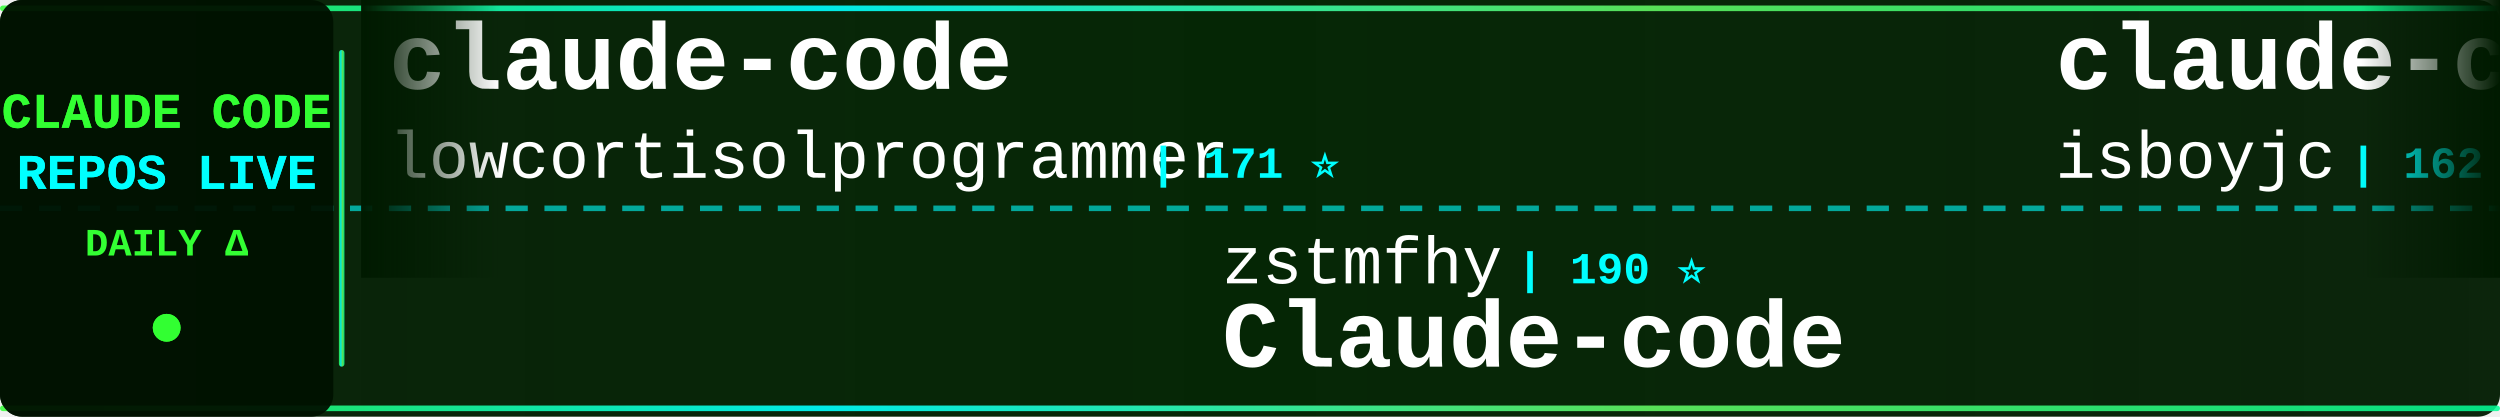
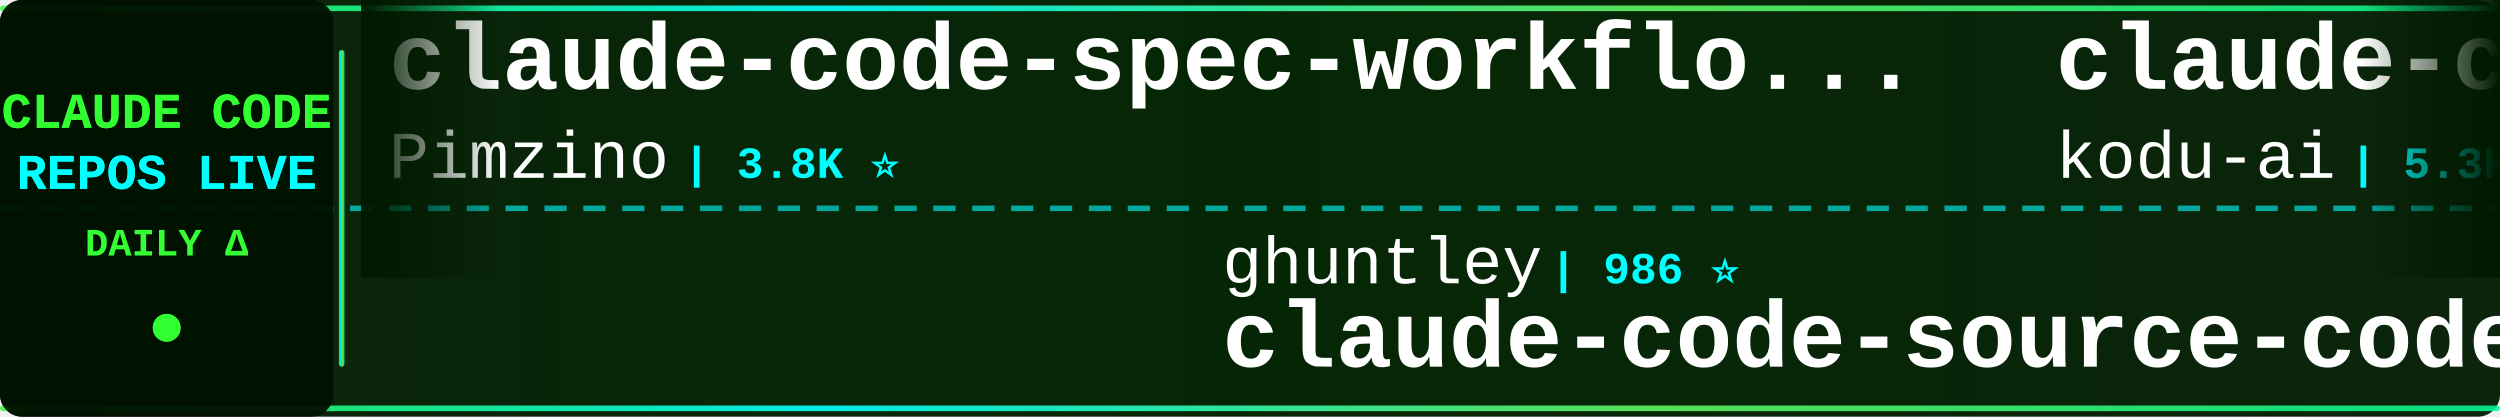
<svg xmlns="http://www.w3.org/2000/svg" width="900" height="150">
  <defs>
    <linearGradient id="tickerBg" x1="0%" y1="0%" x2="100%" y2="0%">
      <stop offset="0%" style="stop-color:#001a00;stop-opacity:0.95" />
      <stop offset="50%" style="stop-color:#002200;stop-opacity:0.98" />
      <stop offset="100%" style="stop-color:#001a00;stop-opacity:0.95" />
    </linearGradient>
    <linearGradient id="borderGrad" x1="0%" y1="0%" x2="100%" y2="0%">
      <stop offset="0%" style="stop-color:#33ff33;stop-opacity:0.85">
        <animate attributeName="stop-opacity" values="0.85;1;0.85" dur="2s" repeatCount="indefinite" />
      </stop>
      <stop offset="33%" style="stop-color:#00ffff;stop-opacity:0.9">
        <animate attributeName="stop-opacity" values="0.9;1;0.9" dur="2.2s" repeatCount="indefinite" />
      </stop>
      <stop offset="66%" style="stop-color:#66ff66;stop-opacity:0.85">
        <animate attributeName="stop-opacity" values="0.85;1;0.85" dur="1.8s" repeatCount="indefinite" />
      </stop>
      <stop offset="100%" style="stop-color:#00ff99;stop-opacity:0.85">
        <animate attributeName="stop-opacity" values="0.85;1;0.85" dur="2s" repeatCount="indefinite" />
      </stop>
    </linearGradient>
    <filter id="textGlow">
      <feGaussianBlur stdDeviation="0.1" result="coloredBlur" />
      <feMerge>
        <feMergeNode in="coloredBlur" />
        <feMergeNode in="SourceGraphic" />
      </feMerge>
    </filter>
    <filter id="metricGlow">
      <feGaussianBlur stdDeviation="0.2" result="coloredBlur" />
      <feMerge>
        <feMergeNode in="coloredBlur" />
        <feMergeNode in="SourceGraphic" />
      </feMerge>
    </filter>
    <linearGradient id="leftFade" x1="0%" y1="0%" x2="100%" y2="0%">
      <stop offset="0%" style="stop-color:#001a00;stop-opacity:1" />
      <stop offset="100%" style="stop-color:#001a00;stop-opacity:0" />
    </linearGradient>
    <linearGradient id="rightFade" x1="0%" y1="0%" x2="100%" y2="0%">
      <stop offset="0%" style="stop-color:#001a00;stop-opacity:0" />
      <stop offset="100%" style="stop-color:#001a00;stop-opacity:1" />
    </linearGradient>
  </defs>
  <rect width="900" height="150" fill="url(#tickerBg)" rx="8" />
  <rect x="0" y="2" width="900" height="2" fill="url(#borderGrad)" rx="1" />
  <rect x="0" y="146" width="900" height="2" fill="url(#borderGrad)" rx="1" />
  <line x1="0" y1="75" x2="900" y2="75" stroke="#00ffff" stroke-width="2" stroke-dasharray="8 6" opacity="0.6" />
  <rect x="0" y="0" width="120" height="150" fill="#001100" opacity="0.95" rx="8" />
  <text x="60" y="46" font-family="'Courier New', monospace" font-size="18" font-weight="bold" fill="#33ff33" text-anchor="middle" filter="url(#textGlow)">
    CLAUDE CODE
  </text>
  <text x="60" y="68" font-family="'Courier New', monospace" font-size="18" font-weight="bold" fill="#00ffff" text-anchor="middle" filter="url(#textGlow)">
    REPOS LIVE
  </text>
  <text x="60" y="92" font-family="'Courier New', monospace" font-size="14" font-weight="bold" fill="#33ff33" text-anchor="middle">
    DAILY Δ
  </text>
  <circle cx="60" cy="118" r="5" fill="#33ff33" filter="url(#metricGlow)">
    <animate attributeName="r" values="4;6;4" dur="1.5s" repeatCount="indefinite" />
    <animate attributeName="opacity" values="0.6;1;0.6" dur="1.5s" repeatCount="indefinite" />
  </circle>
  <rect x="122" y="18" width="2" height="114" fill="url(#borderGrad)" rx="1" />
  <clipPath id="tickerClip">
    <rect x="130" y="0" width="770" height="150" />
  </clipPath>
  <g clip-path="url(#tickerClip)">
    <g id="tickerItems">
      <animateTransform attributeName="transform" attributeType="XML" type="translate" from="0 0" to="-3000 0" dur="54s" repeatCount="indefinite" />
      <g transform="translate(0, 0)">
-         <text x="140" y="32" font-family="'Courier New', monospace" font-size="34" font-weight="bold" fill="#ffffff">claude-code</text>
-         <text x="140" y="64" font-family="'Courier New', monospace" font-size="24" font-weight="normal" fill="#ffffff" opacity="1.0">lowcortisolprogrammer</text>
-         <text x="414" y="64" font-family="'Courier New', monospace" font-size="16" font-weight="bold" fill="#00ffff"> | 171 ⭐</text>
+         <text x="140" y="32" font-family="'Courier New', monospace" font-size="34" font-weight="bold" fill="#ffffff">claude-code-spec-workflo...</text>
+         <text x="140" y="64" font-family="'Courier New', monospace" font-size="24" font-weight="normal" fill="#ffffff" opacity="1.0">Pimzino</text>
+         <text x="246" y="64" font-family="'Courier New', monospace" font-size="16" font-weight="bold" fill="#00ffff"> | 3.8K ⭐</text>
      </g>
      <g transform="translate(300, 0)">
+         <text x="140" y="102" font-family="'Courier New', monospace" font-size="24" font-weight="normal" fill="#ffffff" opacity="1.0">ghuntley</text>
+         <text x="258" y="102" font-family="'Courier New', monospace" font-size="16" font-weight="bold" fill="#00ffff"> | 986 ⭐</text>
+         <text x="140" y="132" font-family="'Courier New', monospace" font-size="34" font-weight="bold" fill="#ffffff">claude-code-source-code-...</text>
+       </g>
+       <g transform="translate(600, 0)">
+         <text x="140" y="32" font-family="'Courier New', monospace" font-size="34" font-weight="bold" fill="#ffffff">claude-coder</text>
+         <text x="140" y="64" font-family="'Courier New', monospace" font-size="24" font-weight="normal" fill="#ffffff" opacity="1.0">kodu-ai</text>
+         <text x="246" y="64" font-family="'Courier New', monospace" font-size="16" font-weight="bold" fill="#00ffff"> | 5.3K ⭐ -1</text>
+       </g>
+       <g transform="translate(900, 0)">
+         <text x="140" y="102" font-family="'Courier New', monospace" font-size="24" font-weight="normal" fill="#ffffff" opacity="1.0">alex000kim</text>
+         <text x="282" y="102" font-family="'Courier New', monospace" font-size="16" font-weight="bold" fill="#00ffff"> | 231 ⭐</text>
+         <text x="140" y="132" font-family="'Courier New', monospace" font-size="34" font-weight="bold" fill="#ffffff">claude-code</text>
+       </g>
+       <g transform="translate(1200, 0)">
+         <text x="140" y="32" font-family="'Courier New', monospace" font-size="34" font-weight="bold" fill="#ffffff">claude-code-source</text>
+         <text x="140" y="64" font-family="'Courier New', monospace" font-size="24" font-weight="normal" fill="#ffffff" opacity="1.0">AprilNEA</text>
+         <text x="258" y="64" font-family="'Courier New', monospace" font-size="16" font-weight="bold" fill="#00ffff"> | 392 ⭐</text>
+       </g>
+       <g transform="translate(1500, 0)">
+         <text x="140" y="102" font-family="'Courier New', monospace" font-size="24" font-weight="normal" fill="#ffffff" opacity="1.0">jarmuine</text>
+         <text x="258" y="102" font-family="'Courier New', monospace" font-size="16" font-weight="bold" fill="#00ffff"> | 2.3K ⭐ +1</text>
+         <text x="140" y="132" font-family="'Courier New', monospace" font-size="34" font-weight="bold" fill="#ffffff">claude-code</text>
+       </g>
+       <g transform="translate(1800, 0)">
+         <text x="140" y="32" font-family="'Courier New', monospace" font-size="34" font-weight="bold" fill="#ffffff">claude-code-templates</text>
+         <text x="140" y="64" font-family="'Courier New', monospace" font-size="24" font-weight="normal" fill="#ffffff" opacity="1.0">davila7</text>
+         <text x="246" y="64" font-family="'Courier New', monospace" font-size="16" font-weight="bold" fill="#00ffff"> | 29.9K ⭐ +8</text>
+       </g>
+       <g transform="translate(2100, 0)">
        <text x="140" y="102" font-family="'Courier New', monospace" font-size="24" font-weight="normal" fill="#ffffff" opacity="1.0">zstmfhy</text>
        <text x="246" y="102" font-family="'Courier New', monospace" font-size="16" font-weight="bold" fill="#00ffff"> | 190 ⭐</text>
        <text x="140" y="132" font-family="'Courier New', monospace" font-size="34" font-weight="bold" fill="#ffffff">Claude-code</text>
      </g>
-       <g transform="translate(600, 0)">
-         <text x="140" y="32" font-family="'Courier New', monospace" font-size="34" font-weight="bold" fill="#ffffff">claude-code</text>
-         <text x="140" y="64" font-family="'Courier New', monospace" font-size="24" font-weight="normal" fill="#ffffff" opacity="1.0">isboyjc</text>
-         <text x="246" y="64" font-family="'Courier New', monospace" font-size="16" font-weight="bold" fill="#00ffff"> | 162 ⭐</text>
-       </g>
-       <g transform="translate(900, 0)">
-         <text x="140" y="102" font-family="'Courier New', monospace" font-size="24" font-weight="normal" fill="#ffffff" opacity="1.0">anthropics</text>
-         <text x="282" y="102" font-family="'Courier New', monospace" font-size="16" font-weight="bold" fill="#00ffff"> | 138.9K ⭐ +38</text>
-         <text x="140" y="132" font-family="'Courier New', monospace" font-size="34" font-weight="bold" fill="#ffffff">claude-code</text>
-       </g>
-       <g transform="translate(1200, 0)">
-         <text x="140" y="32" font-family="'Courier New', monospace" font-size="34" font-weight="bold" fill="#ffffff">claude-code-system-promp...</text>
-         <text x="140" y="64" font-family="'Courier New', monospace" font-size="24" font-weight="normal" fill="#ffffff" opacity="1.0">Piebald-AI</text>
-         <text x="282" y="64" font-family="'Courier New', monospace" font-size="16" font-weight="bold" fill="#00ffff"> | 12.0K ⭐ +6</text>
-       </g>
-       <g transform="translate(1500, 0)">
-         <text x="140" y="102" font-family="'Courier New', monospace" font-size="24" font-weight="normal" fill="#ffffff" opacity="1.0">wanshuiyin</text>
-         <text x="282" y="102" font-family="'Courier New', monospace" font-size="16" font-weight="bold" fill="#00ffff"> | 13.8K ⭐ +14</text>
-         <text x="140" y="132" font-family="'Courier New', monospace" font-size="34" font-weight="bold" fill="#ffffff">Auto-claude-code-researc...</text>
-       </g>
-       <g transform="translate(1800, 0)">
-         <text x="140" y="32" font-family="'Courier New', monospace" font-size="34" font-weight="bold" fill="#ffffff">claude-code</text>
-         <text x="140" y="64" font-family="'Courier New', monospace" font-size="24" font-weight="normal" fill="#ffffff" opacity="1.0">mehmoodosman</text>
-         <text x="306" y="64" font-family="'Courier New', monospace" font-size="16" font-weight="bold" fill="#00ffff"> | 172 ⭐</text>
-       </g>
-       <g transform="translate(2100, 0)">
-         <text x="140" y="102" font-family="'Courier New', monospace" font-size="24" font-weight="normal" fill="#ffffff" opacity="1.0">alejandrobalderas</text>
-         <text x="366" y="102" font-family="'Courier New', monospace" font-size="16" font-weight="bold" fill="#00ffff"> | 2.7K ⭐</text>
-         <text x="140" y="132" font-family="'Courier New', monospace" font-size="34" font-weight="bold" fill="#ffffff">claude-code-from-source</text>
-       </g>
      <g transform="translate(2400, 0)">
-         <text x="140" y="32" font-family="'Courier New', monospace" font-size="34" font-weight="bold" fill="#ffffff">claude-code-settings</text>
-         <text x="140" y="64" font-family="'Courier New', monospace" font-size="24" font-weight="normal" fill="#ffffff" opacity="1.0">feiskyer</text>
-         <text x="258" y="64" font-family="'Courier New', monospace" font-size="16" font-weight="bold" fill="#00ffff"> | 1.6K ⭐ +2</text>
+         <text x="140" y="32" font-family="'Courier New', monospace" font-size="34" font-weight="bold" fill="#ffffff">free-claude-code</text>
+         <text x="140" y="64" font-family="'Courier New', monospace" font-size="24" font-weight="normal" fill="#ffffff" opacity="1.0">Alishahryar1</text>
+         <text x="306" y="64" font-family="'Courier New', monospace" font-size="16" font-weight="bold" fill="#00ffff"> | 42.0K ⭐ +85</text>
      </g>
      <g transform="translate(2700, 0)">
-         <text x="140" y="102" font-family="'Courier New', monospace" font-size="24" font-weight="normal" fill="#ffffff" opacity="1.0">anthropics</text>
-         <text x="282" y="102" font-family="'Courier New', monospace" font-size="16" font-weight="bold" fill="#00ffff"> | 8.4K ⭐ +5</text>
-         <text x="140" y="132" font-family="'Courier New', monospace" font-size="34" font-weight="bold" fill="#ffffff">claude-code-action</text>
+         <text x="140" y="102" font-family="'Courier New', monospace" font-size="24" font-weight="normal" fill="#ffffff" opacity="1.0">disler</text>
+         <text x="234" y="102" font-family="'Courier New', monospace" font-size="16" font-weight="bold" fill="#00ffff"> | 3.8K ⭐</text>
+         <text x="140" y="132" font-family="'Courier New', monospace" font-size="34" font-weight="bold" fill="#ffffff">claude-code-hooks-master...</text>
      </g>
      <g transform="translate(3000, 0)">
-         <text x="140" y="32" font-family="'Courier New', monospace" font-size="34" font-weight="bold" fill="#ffffff">claude-code</text>
-         <text x="140" y="64" font-family="'Courier New', monospace" font-size="24" font-weight="normal" fill="#ffffff" opacity="1.0">lowcortisolprogrammer</text>
-         <text x="414" y="64" font-family="'Courier New', monospace" font-size="16" font-weight="bold" fill="#00ffff"> | 171 ⭐</text>
+         <text x="140" y="32" font-family="'Courier New', monospace" font-size="34" font-weight="bold" fill="#ffffff">claude-code-spec-workflo...</text>
+         <text x="140" y="64" font-family="'Courier New', monospace" font-size="24" font-weight="normal" fill="#ffffff" opacity="1.0">Pimzino</text>
+         <text x="246" y="64" font-family="'Courier New', monospace" font-size="16" font-weight="bold" fill="#00ffff"> | 3.8K ⭐</text>
      </g>
      <g transform="translate(3300, 0)">
-         <text x="140" y="102" font-family="'Courier New', monospace" font-size="24" font-weight="normal" fill="#ffffff" opacity="1.0">zstmfhy</text>
-         <text x="246" y="102" font-family="'Courier New', monospace" font-size="16" font-weight="bold" fill="#00ffff"> | 190 ⭐</text>
-         <text x="140" y="132" font-family="'Courier New', monospace" font-size="34" font-weight="bold" fill="#ffffff">Claude-code</text>
+         <text x="140" y="102" font-family="'Courier New', monospace" font-size="24" font-weight="normal" fill="#ffffff" opacity="1.0">ghuntley</text>
+         <text x="258" y="102" font-family="'Courier New', monospace" font-size="16" font-weight="bold" fill="#00ffff"> | 986 ⭐</text>
+         <text x="140" y="132" font-family="'Courier New', monospace" font-size="34" font-weight="bold" fill="#ffffff">claude-code-source-code-...</text>
      </g>
      <g transform="translate(3600, 0)">
-         <text x="140" y="32" font-family="'Courier New', monospace" font-size="34" font-weight="bold" fill="#ffffff">claude-code</text>
-         <text x="140" y="64" font-family="'Courier New', monospace" font-size="24" font-weight="normal" fill="#ffffff" opacity="1.0">isboyjc</text>
-         <text x="246" y="64" font-family="'Courier New', monospace" font-size="16" font-weight="bold" fill="#00ffff"> | 162 ⭐</text>
+         <text x="140" y="32" font-family="'Courier New', monospace" font-size="34" font-weight="bold" fill="#ffffff">claude-coder</text>
+         <text x="140" y="64" font-family="'Courier New', monospace" font-size="24" font-weight="normal" fill="#ffffff" opacity="1.0">kodu-ai</text>
+         <text x="246" y="64" font-family="'Courier New', monospace" font-size="16" font-weight="bold" fill="#00ffff"> | 5.3K ⭐ -1</text>
      </g>
      <g transform="translate(3900, 0)">
-         <text x="140" y="102" font-family="'Courier New', monospace" font-size="24" font-weight="normal" fill="#ffffff" opacity="1.0">anthropics</text>
-         <text x="282" y="102" font-family="'Courier New', monospace" font-size="16" font-weight="bold" fill="#00ffff"> | 138.9K ⭐ +38</text>
+         <text x="140" y="102" font-family="'Courier New', monospace" font-size="24" font-weight="normal" fill="#ffffff" opacity="1.0">alex000kim</text>
+         <text x="282" y="102" font-family="'Courier New', monospace" font-size="16" font-weight="bold" fill="#00ffff"> | 231 ⭐</text>
        <text x="140" y="132" font-family="'Courier New', monospace" font-size="34" font-weight="bold" fill="#ffffff">claude-code</text>
      </g>
    </g>
  </g>
  <rect x="130" y="0" width="50" height="100" fill="url(#leftFade)" />
  <rect x="850" y="0" width="50" height="100" fill="url(#rightFade)" />
</svg>
